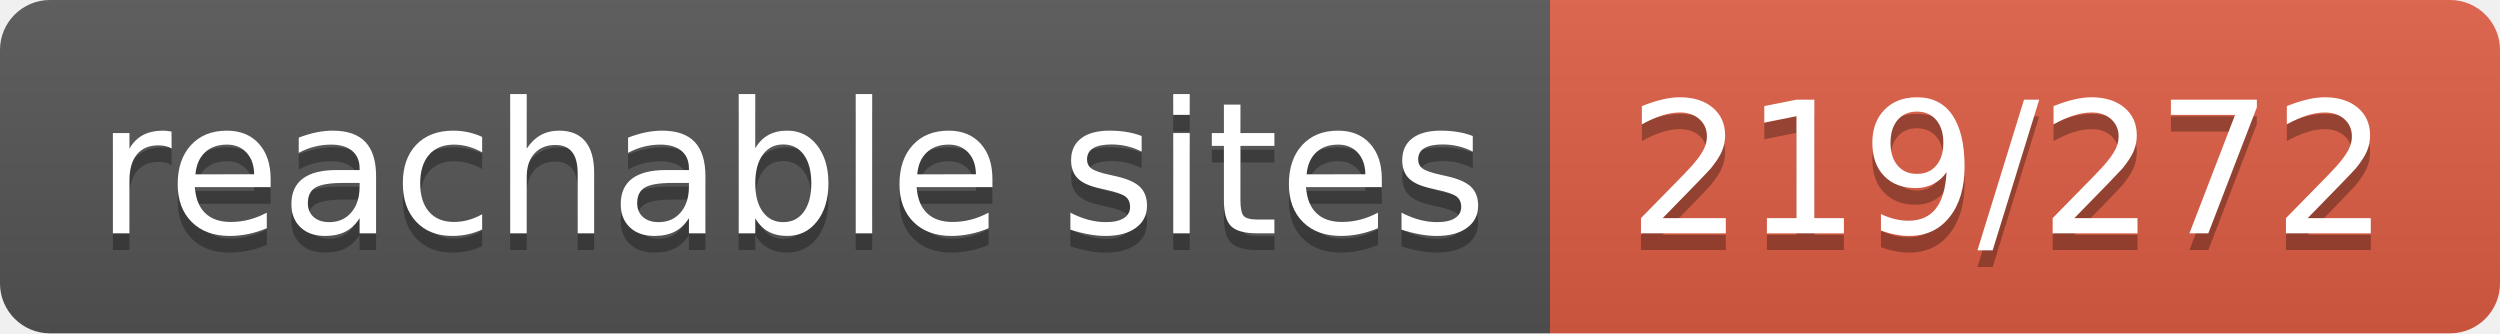
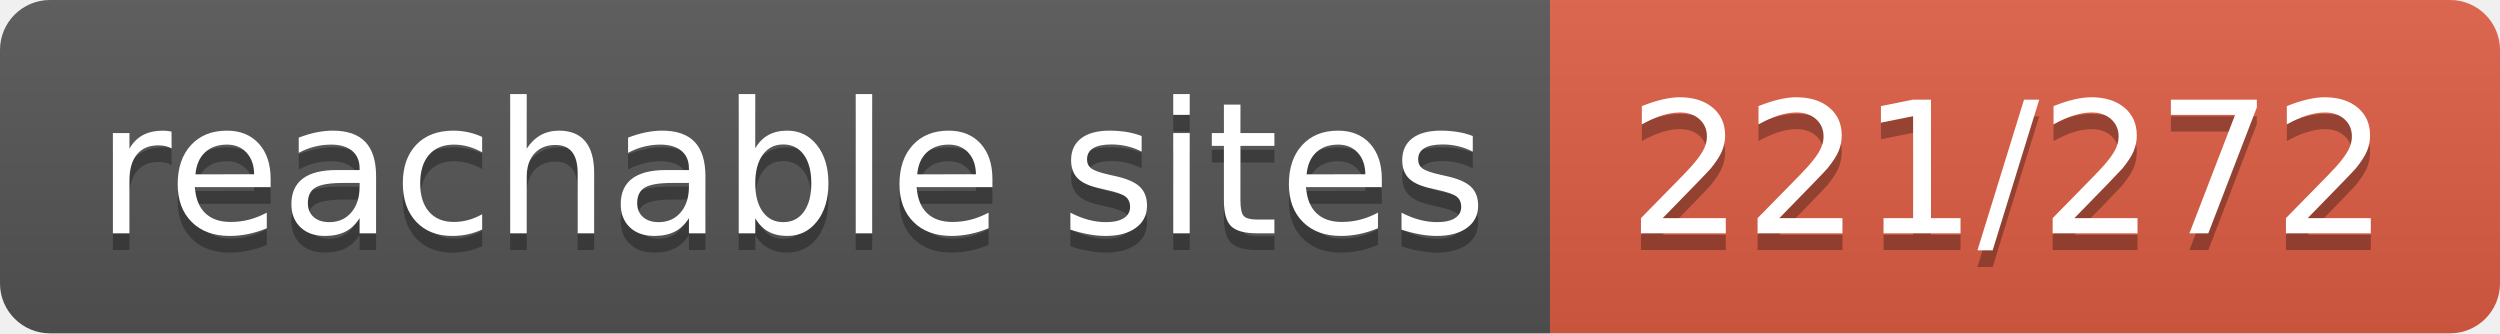
- <svg xmlns="http://www.w3.org/2000/svg" width="150" height="20" role="img" aria-label="reachable sites: 219/272">
+ <svg xmlns="http://www.w3.org/2000/svg" width="150" height="20" role="img" aria-label="reachable sites: 221/272">
  <linearGradient id="s" x2="0" y2="100%">
    <stop offset="0" stop-color="#bbb" stop-opacity=".1" />
    <stop offset="1" stop-opacity=".1" />
  </linearGradient>
  <clipPath id="r">
    <rect width="150" height="20" rx="3" fill="#fff" />
  </clipPath>
  <g clip-path="url(#r)">
    <rect width="93" height="20" fill="#555" />
    <rect x="93" width="57" height="20" fill="#e05d44" />
    <rect width="150" height="20" fill="url(#s)" />
  </g>
  <g fill="#fff" text-anchor="middle" font-family="Verdana,Geneva,DejaVu Sans,sans-serif" text-rendering="geometricPrecision" font-size="110">
    <text aria-hidden="true" x="475" y="150" fill="#010101" fill-opacity=".3" transform="scale(.1)" textLength="830">reachable sites</text>
    <text x="475" y="140" transform="scale(.1)" fill="#fff" textLength="830">reachable sites</text>
-     <text aria-hidden="true" x="1205" y="150" fill="#010101" fill-opacity=".3" transform="scale(.1)" textLength="470">219/272</text>
-     <text x="1205" y="140" transform="scale(.1)" fill="#fff" textLength="470">219/272</text>
+     <text aria-hidden="true" x="1205" y="150" fill="#010101" fill-opacity=".3" transform="scale(.1)" textLength="470">221/272</text>
+     <text x="1205" y="140" transform="scale(.1)" fill="#fff" textLength="470">221/272</text>
  </g>
</svg>
